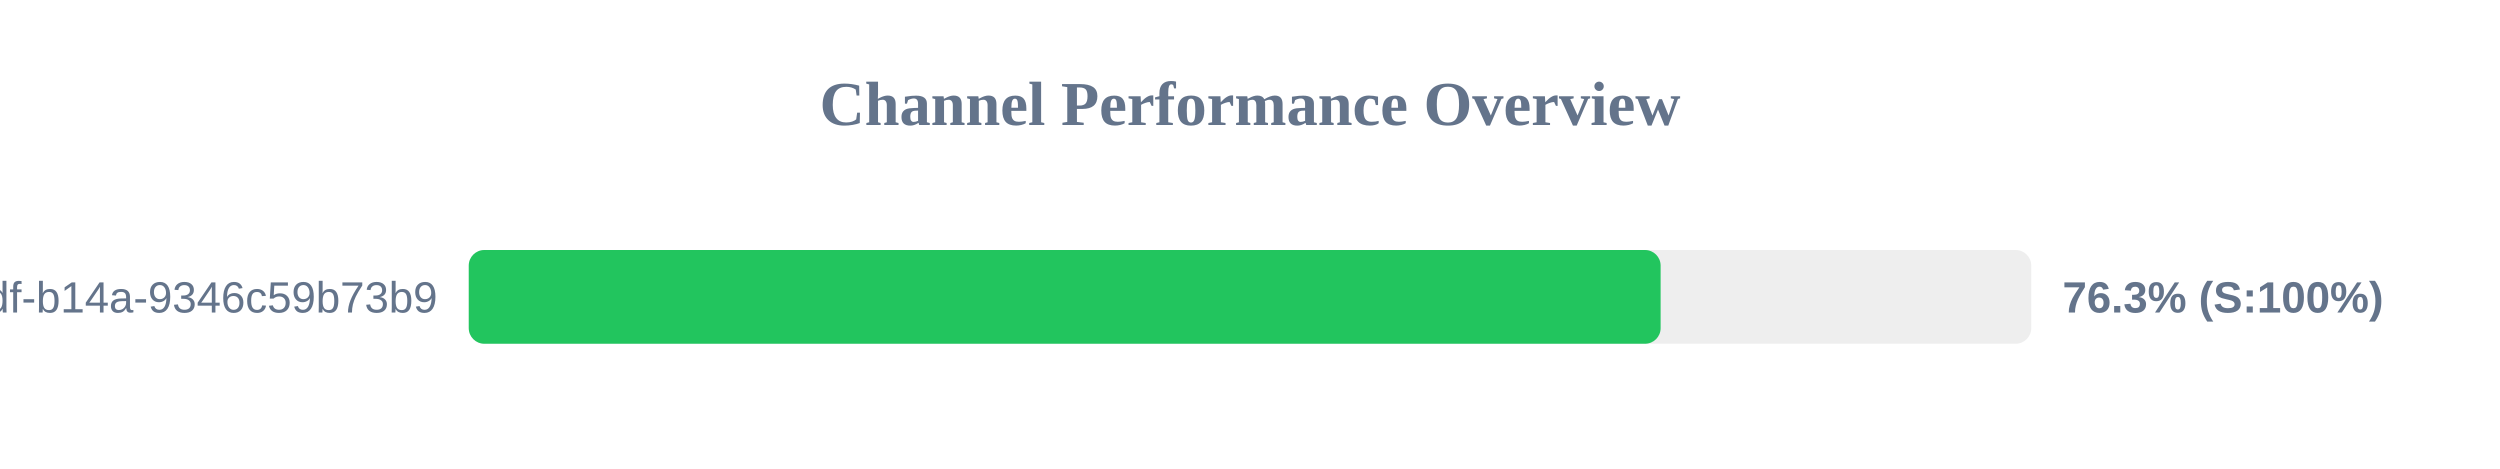
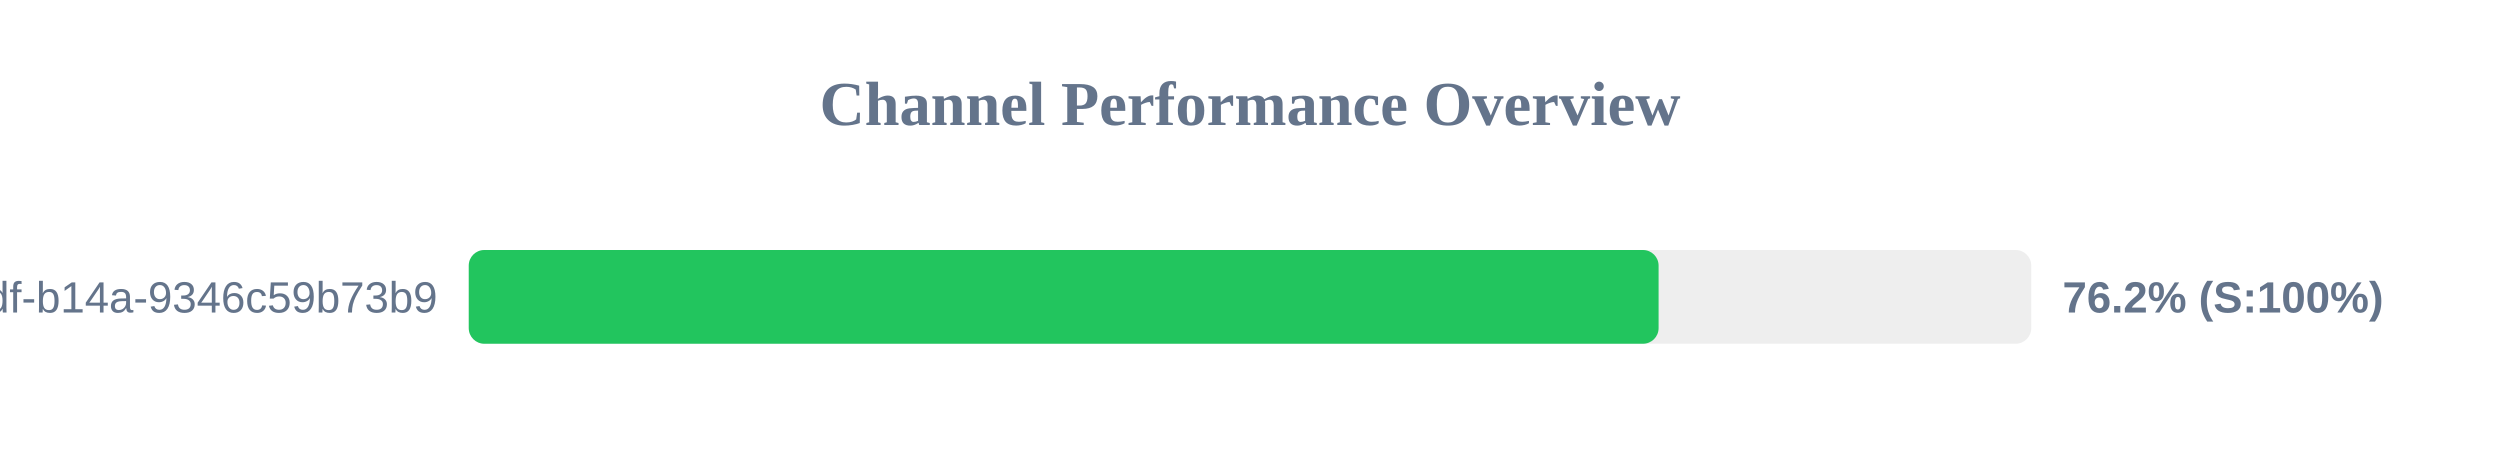
<svg xmlns="http://www.w3.org/2000/svg" width="800" height="150" version="1.1">
  <style>
        .row { font: 14px Arial; fill: #64748b; }
        .score { font: bold 14px Arial; fill: #64748b; }
    </style>
  <text x="400" y="40" text-anchor="middle" font-size="20px" font-weight="bold" fill="#64748b">Channel Performance Overview</text>
  <rect x="150" y="80" width="500" height="30" fill="#eee" rx="5" />
-   <rect x="150" y="80" width="381.4" height="30" fill="#22c55e" rx="5" />
+   <rect x="150" y="80" width="380.75" height="30" fill="#22c55e" rx="5" />
  <text x="140" y="100" text-anchor="end" class="row">?uuid=55ca7a9e-cf90-49df-b14a-9346c59b73b9</text>
-   <text x="660" y="100" text-anchor="start" class="score">76.3% (S:100%)</text>
+   <text x="660" y="100" text-anchor="start" class="score">76.2% (S:100%)</text>
</svg>
